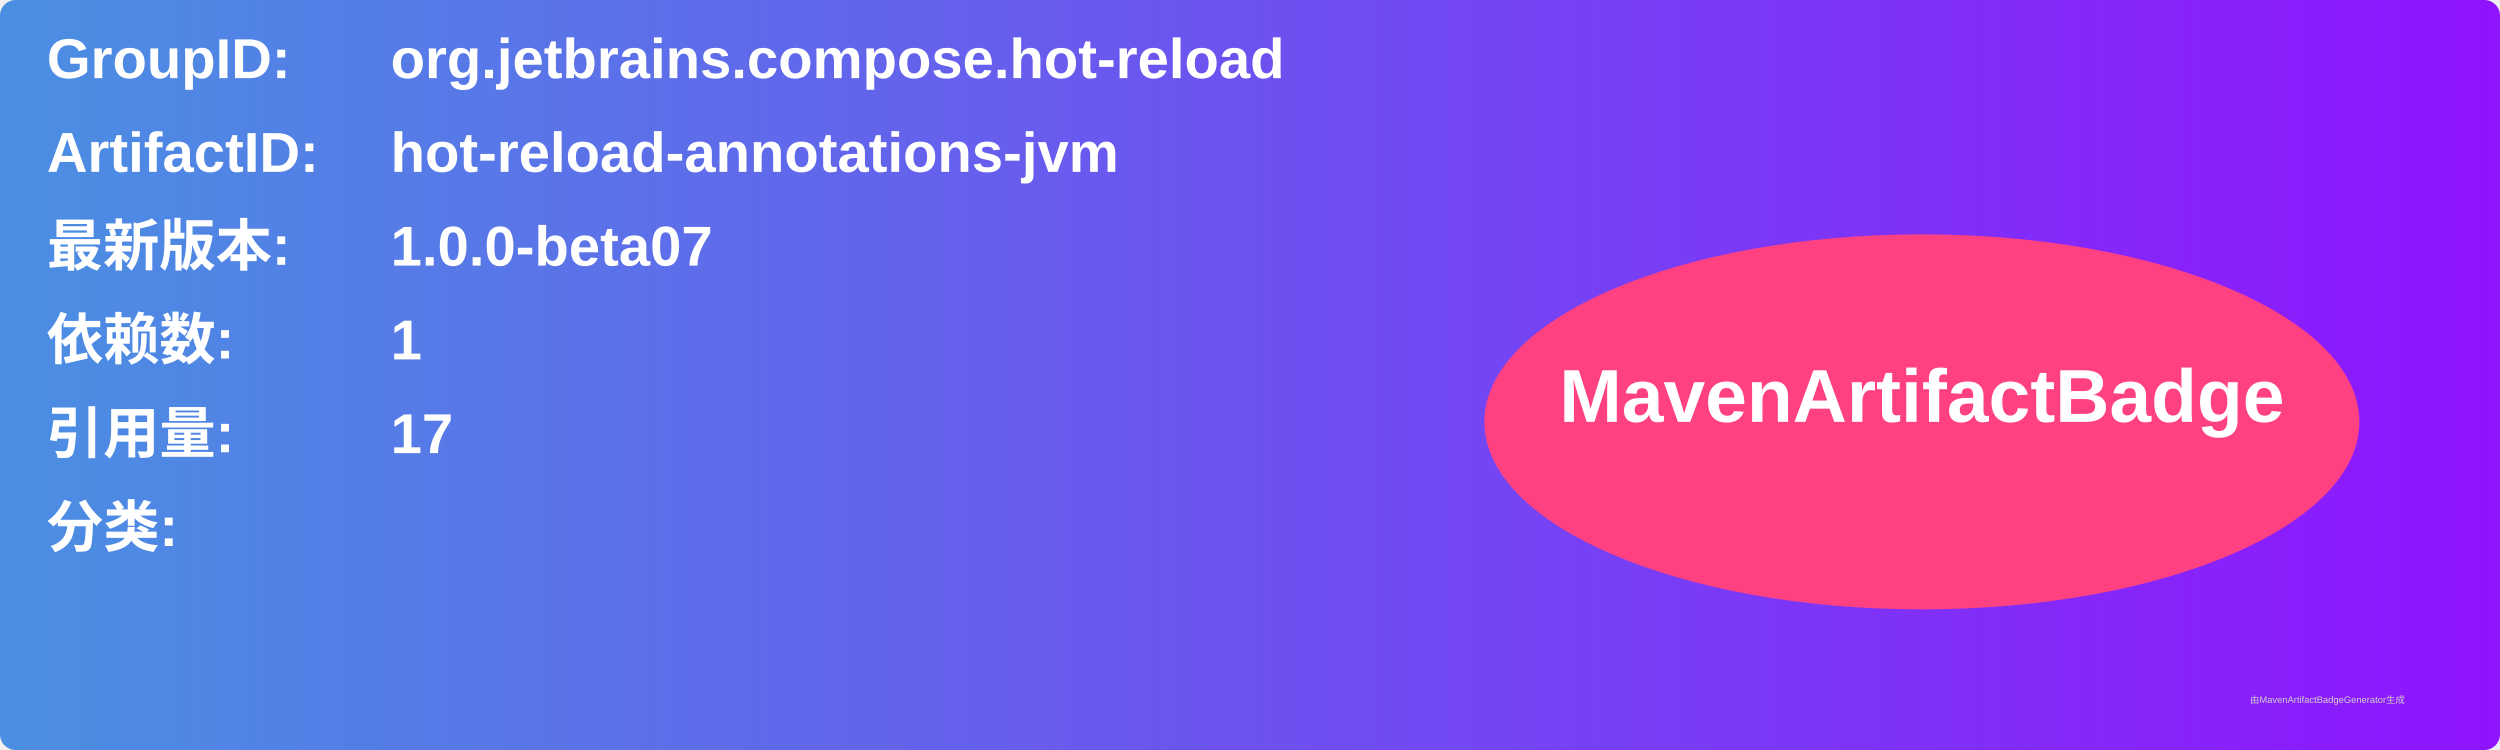
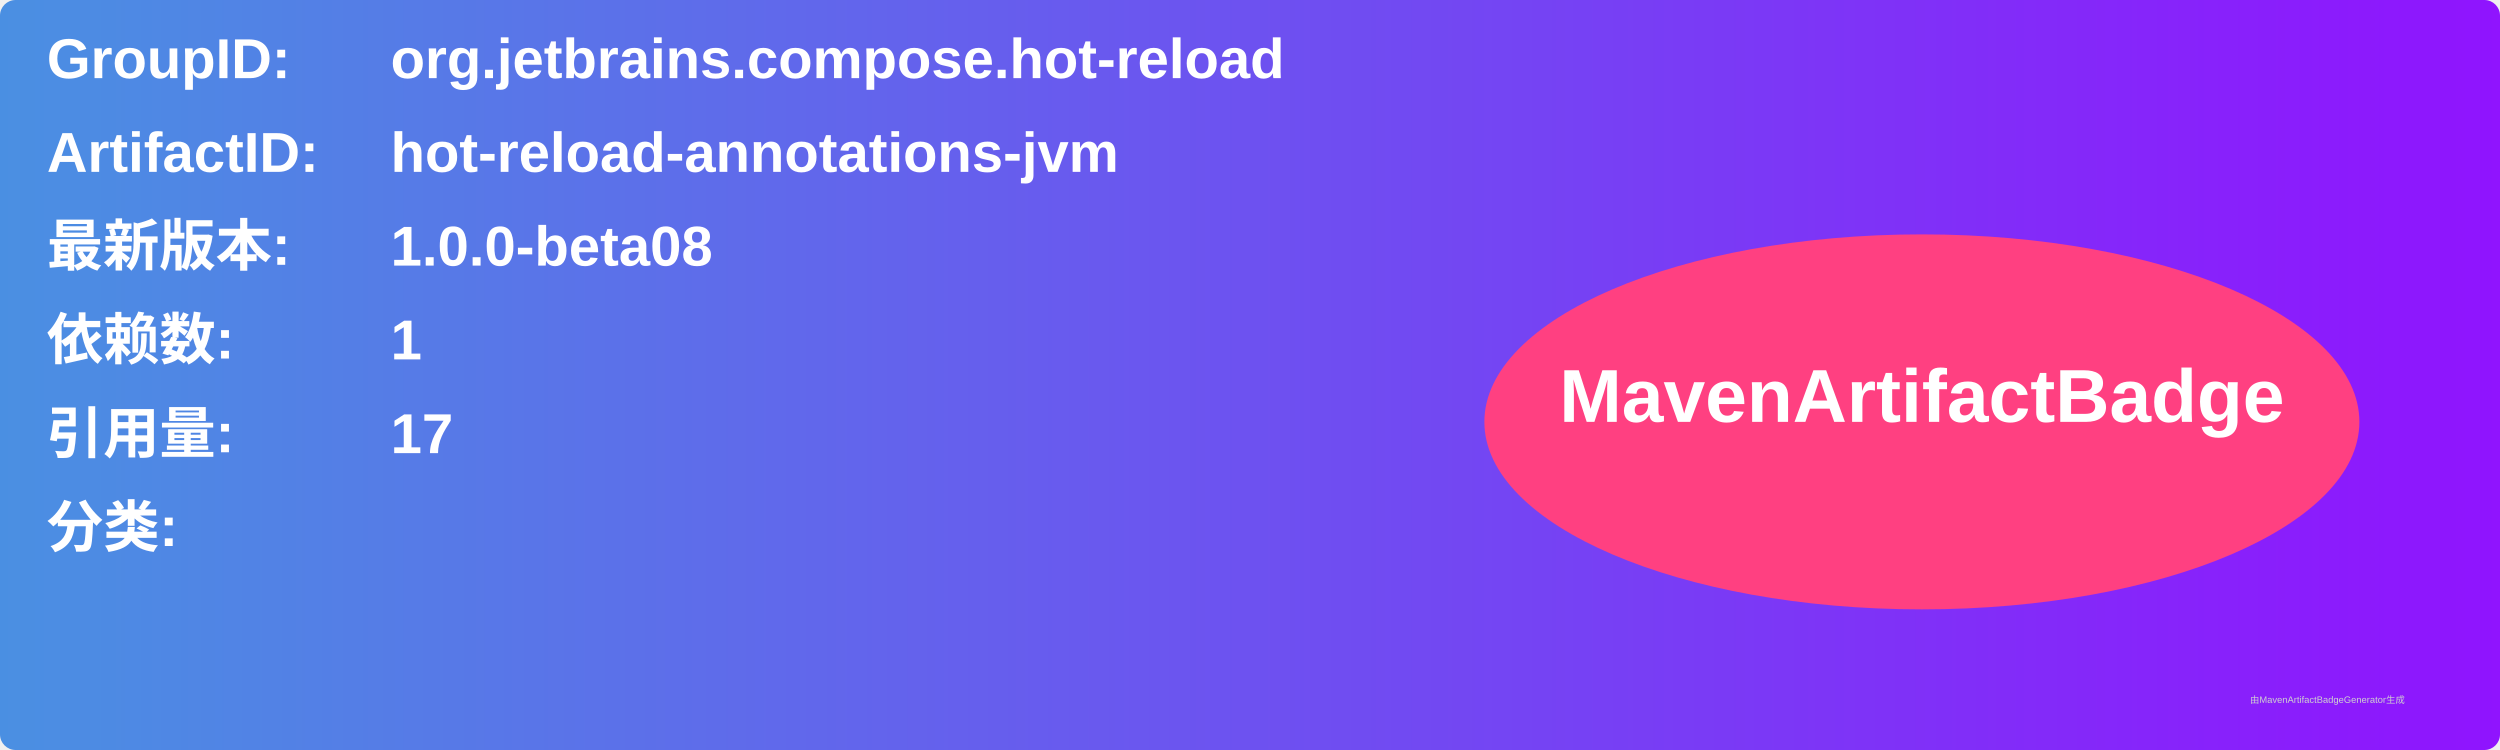
<svg xmlns="http://www.w3.org/2000/svg" width="800" height="240" viewBox="0 0 800 240">
  <linearGradient id="grad" x1="0%" y1="0%" x2="100%" y2="0%">
    <stop offset="0%" stop-color="#4a90e2" />
    <stop offset="100%" stop-color="#9013fe" />
  </linearGradient>
  <rect width="100%" height="100%" rx="5" ry="5" fill="url(#grad)" />
  <g transform="translate(15, 15)">
    <text x="0" y="10" font-family="Arial" font-size="18" fill="white" font-weight="bold" width="260">GroupID:</text>
    <text x="110" y="10" font-family="Arial" font-size="18" fill="white" font-weight="bold" width="460">org.jetbrains.compose.hot-reload</text>
    <text x="0" y="40" font-family="Arial" font-size="18" fill="white" font-weight="bold" width="260">ArtifactID:</text>
    <text x="110" y="40" font-family="Arial" font-size="18" fill="white" font-weight="bold" width="460">hot-reload-annotations-jvm</text>
    <text x="0" y="70" font-family="Arial" font-size="18" fill="white" font-weight="bold">最新版本:</text>
    <text x="110" y="70" font-family="Arial" font-size="18" fill="white" font-weight="bold">
-       <tspan font-weight="bold">1.0.0-beta07</tspan>
+       <tspan font-weight="bold">1.0.0-beta08</tspan>
    </text>
    <text x="0" y="100" font-family="Arial" font-size="18" fill="white" font-weight="bold">依赖数: </text>
    <text x="110" y="100" font-family="Arial" font-size="18" fill="white">
      <tspan font-weight="bold">1</tspan>
    </text>
    <text x="0" y="130" font-family="Arial" font-size="18" fill="white" font-weight="bold">引用量: </text>
    <text x="110" y="130" font-family="Arial" font-size="18" fill="white">
      <tspan font-weight="bold">17</tspan>
    </text>
    <text x="0" y="160" font-family="Arial" font-size="18" fill="white" font-weight="bold">分类:</text>
    <text x="10" y="190" font-family="Arial" font-size="10" fill="white">
      <tspan font-weight="bold" />
    </text>
    <ellipse cx="600" cy="120" rx="140" ry="60" fill="#ff4081" />
    <text x="600" y="120" text-anchor="middle" font-family="Arial" font-size="24" fill="white" font-weight="bold">MavenArtifactBadge</text>
  </g>
  <text x="720" y="225" font-family="Arial" font-size="3" fill="#d0d0d0">由MavenArtifactBadgeGenerator生成</text>
</svg>
